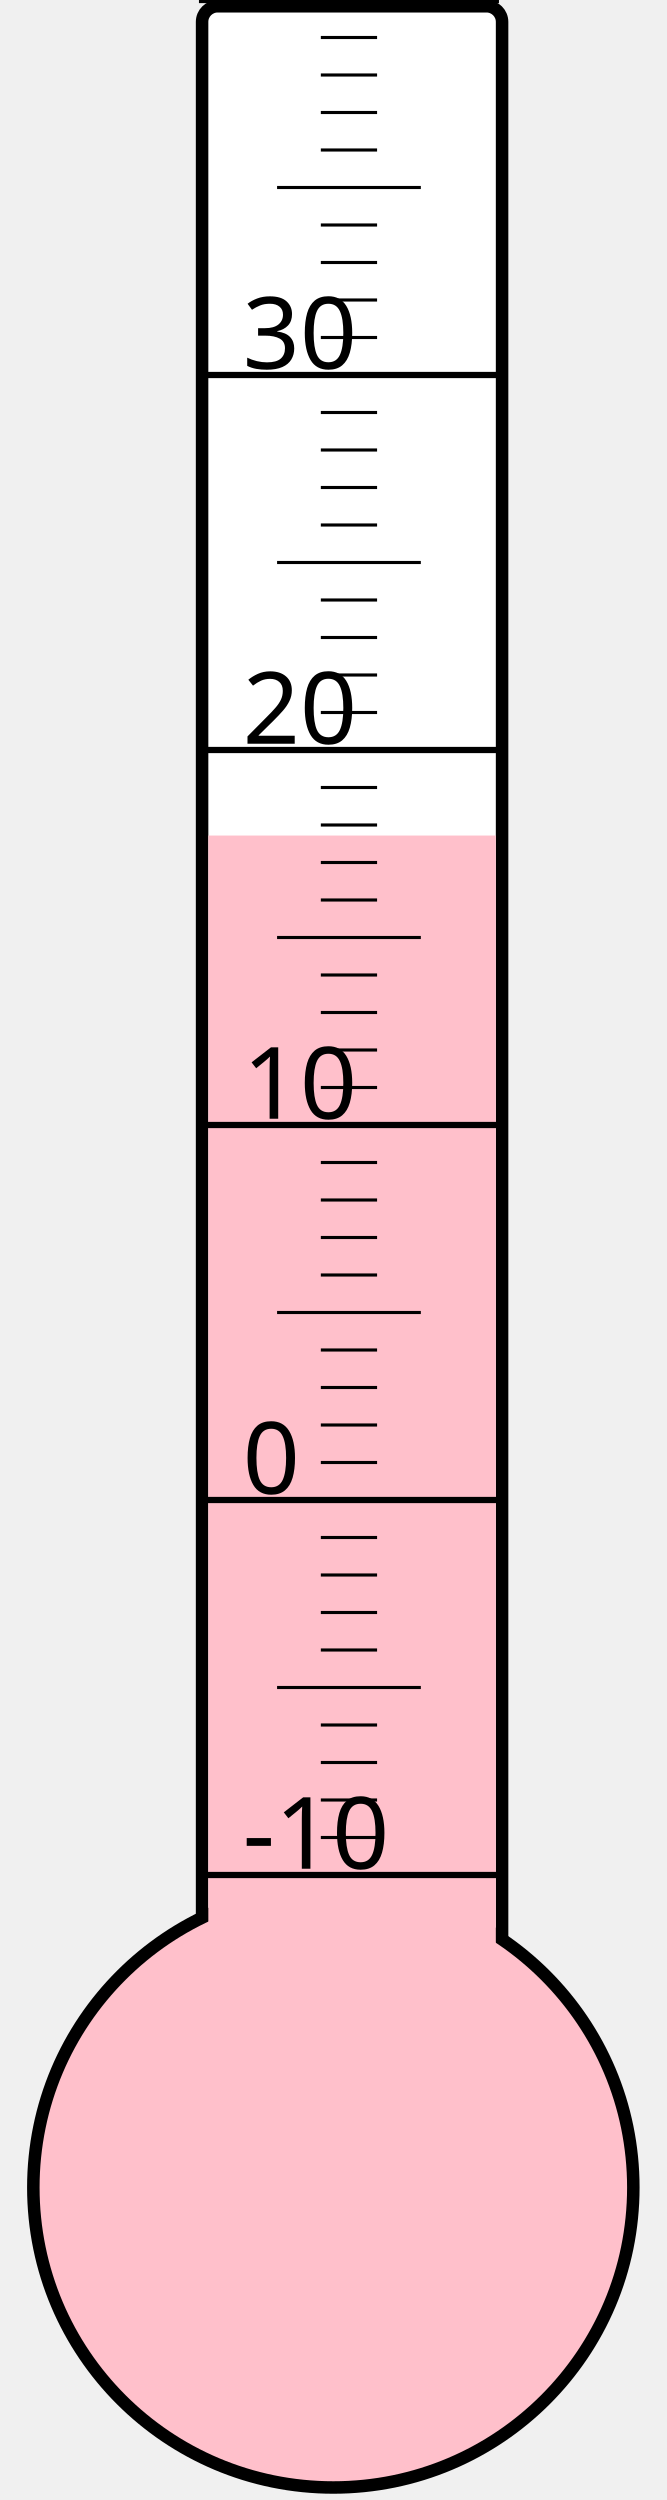
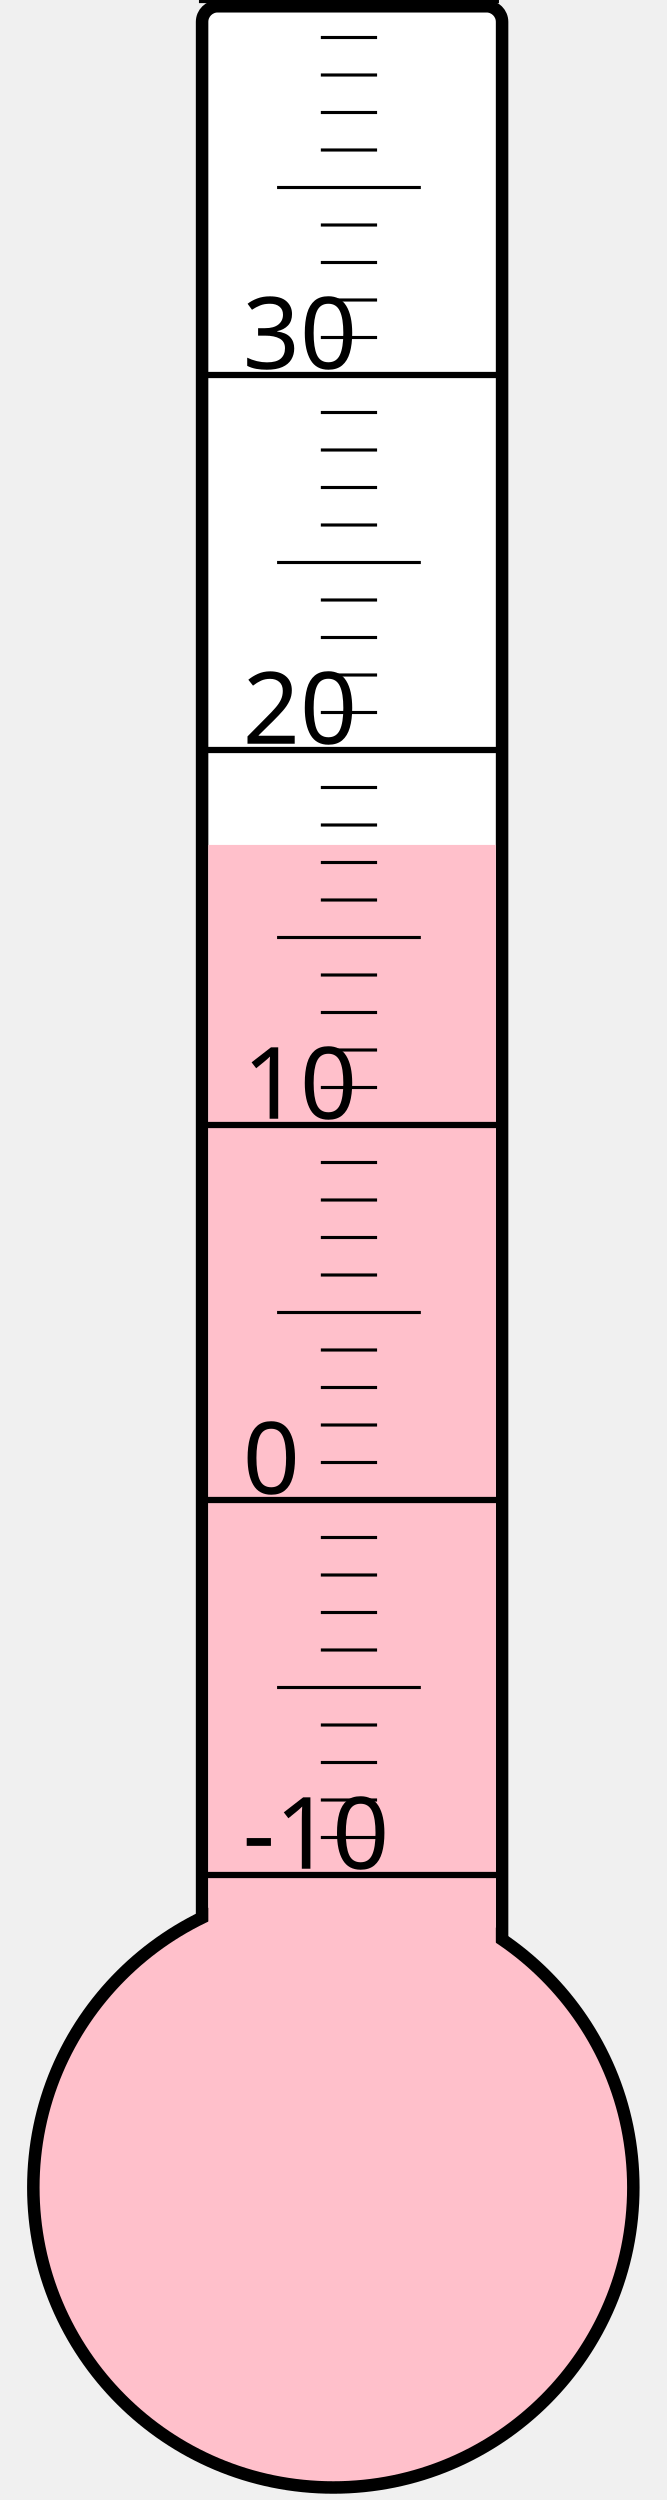
<svg xmlns="http://www.w3.org/2000/svg" width="40px" height="150px" viewBox="0 0 200 800">
  <rect width="200" height="800" x="0" y="0" style="fill: #ffffeb; fill-opacity: 0;" />
  <rect width="96" height="680" x="58" y="2" rx="5" ry="5" style="fill: white; fill-opacity: 1; stroke: black; stroke-width: 4;" />
  <circle cx="100" cy="700" r="96" style="fill: pink; stroke: black; stroke-width: 4;" />
-   <rect width="92" height="432.625" x="60" y="267.375" style="fill: pink; fill-opacity: 1; stroke-width: 0;" />
+   <rect width="92" height="429.625" x="60" y="270.375" style="fill: pink; fill-opacity: 1; stroke-width: 0;" />
  <text x="71" y="598" style="font-family: sans-serif; font-size: 24pt;">-10</text>
  <text x="71" y="478" style="font-family: sans-serif; font-size: 24pt;">0</text>
  <text x="71" y="358" style="font-family: sans-serif; font-size: 24pt;">10</text>
  <text x="71" y="238" style="font-family: sans-serif; font-size: 24pt;">20</text>
  <text x="71" y="118" style="font-family: sans-serif; font-size: 24pt;">30</text>
  <g style="stroke: black;">
    <line x1="57" y1="600" x2="153" y2="600" style="stroke-width: 2;" />
    <line x1="96" y1="588" x2="114" y2="588" style="stroke-width: 1;" />
    <line x1="96" y1="576" x2="114" y2="576" style="stroke-width: 1;" />
    <line x1="96" y1="564" x2="114" y2="564" style="stroke-width: 1;" />
    <line x1="96" y1="552" x2="114" y2="552" style="stroke-width: 1;" />
    <line x1="82" y1="540" x2="128" y2="540" style="stroke-width: 1;" />
    <line x1="96" y1="528" x2="114" y2="528" style="stroke-width: 1;" />
    <line x1="96" y1="516" x2="114" y2="516" style="stroke-width: 1;" />
    <line x1="96" y1="504" x2="114" y2="504" style="stroke-width: 1;" />
    <line x1="96" y1="492" x2="114" y2="492" style="stroke-width: 1;" />
    <line x1="57" y1="480" x2="153" y2="480" style="stroke-width: 2;" />
    <line x1="96" y1="468" x2="114" y2="468" style="stroke-width: 1;" />
    <line x1="96" y1="456" x2="114" y2="456" style="stroke-width: 1;" />
    <line x1="96" y1="444" x2="114" y2="444" style="stroke-width: 1;" />
    <line x1="96" y1="432" x2="114" y2="432" style="stroke-width: 1;" />
    <line x1="82" y1="420" x2="128" y2="420" style="stroke-width: 1;" />
    <line x1="96" y1="408" x2="114" y2="408" style="stroke-width: 1;" />
    <line x1="96" y1="396" x2="114" y2="396" style="stroke-width: 1;" />
    <line x1="96" y1="384" x2="114" y2="384" style="stroke-width: 1;" />
    <line x1="96" y1="372" x2="114" y2="372" style="stroke-width: 1;" />
    <line x1="57" y1="360" x2="153" y2="360" style="stroke-width: 2;" />
    <line x1="96" y1="348" x2="114" y2="348" style="stroke-width: 1;" />
    <line x1="96" y1="336" x2="114" y2="336" style="stroke-width: 1;" />
    <line x1="96" y1="324" x2="114" y2="324" style="stroke-width: 1;" />
    <line x1="96" y1="312" x2="114" y2="312" style="stroke-width: 1;" />
    <line x1="82" y1="300" x2="128" y2="300" style="stroke-width: 1;" />
    <line x1="96" y1="288" x2="114" y2="288" style="stroke-width: 1;" />
    <line x1="96" y1="276" x2="114" y2="276" style="stroke-width: 1;" />
    <line x1="96" y1="264" x2="114" y2="264" style="stroke-width: 1;" />
    <line x1="96" y1="252" x2="114" y2="252" style="stroke-width: 1;" />
    <line x1="57" y1="240" x2="153" y2="240" style="stroke-width: 2;" />
    <line x1="96" y1="228" x2="114" y2="228" style="stroke-width: 1;" />
    <line x1="96" y1="216" x2="114" y2="216" style="stroke-width: 1;" />
    <line x1="96" y1="204" x2="114" y2="204" style="stroke-width: 1;" />
    <line x1="96" y1="192" x2="114" y2="192" style="stroke-width: 1;" />
    <line x1="82" y1="180" x2="128" y2="180" style="stroke-width: 1;" />
    <line x1="96" y1="168" x2="114" y2="168" style="stroke-width: 1;" />
    <line x1="96" y1="156" x2="114" y2="156" style="stroke-width: 1;" />
    <line x1="96" y1="144" x2="114" y2="144" style="stroke-width: 1;" />
    <line x1="96" y1="132" x2="114" y2="132" style="stroke-width: 1;" />
    <line x1="57" y1="120" x2="153" y2="120" style="stroke-width: 2;" />
    <line x1="96" y1="108" x2="114" y2="108" style="stroke-width: 1;" />
    <line x1="96" y1="96" x2="114" y2="96" style="stroke-width: 1;" />
    <line x1="96" y1="84" x2="114" y2="84" style="stroke-width: 1;" />
    <line x1="96" y1="72" x2="114" y2="72" style="stroke-width: 1;" />
    <line x1="82" y1="60" x2="128" y2="60" style="stroke-width: 1;" />
    <line x1="96" y1="48" x2="114" y2="48" style="stroke-width: 1;" />
    <line x1="96" y1="36" x2="114" y2="36" style="stroke-width: 1;" />
    <line x1="96" y1="24" x2="114" y2="24" style="stroke-width: 1;" />
    <line x1="96" y1="12" x2="114" y2="12" style="stroke-width: 1;" />
    <line x1="57" y1="0" x2="153" y2="0" style="stroke-width: 2;" />
  </g>
</svg>
